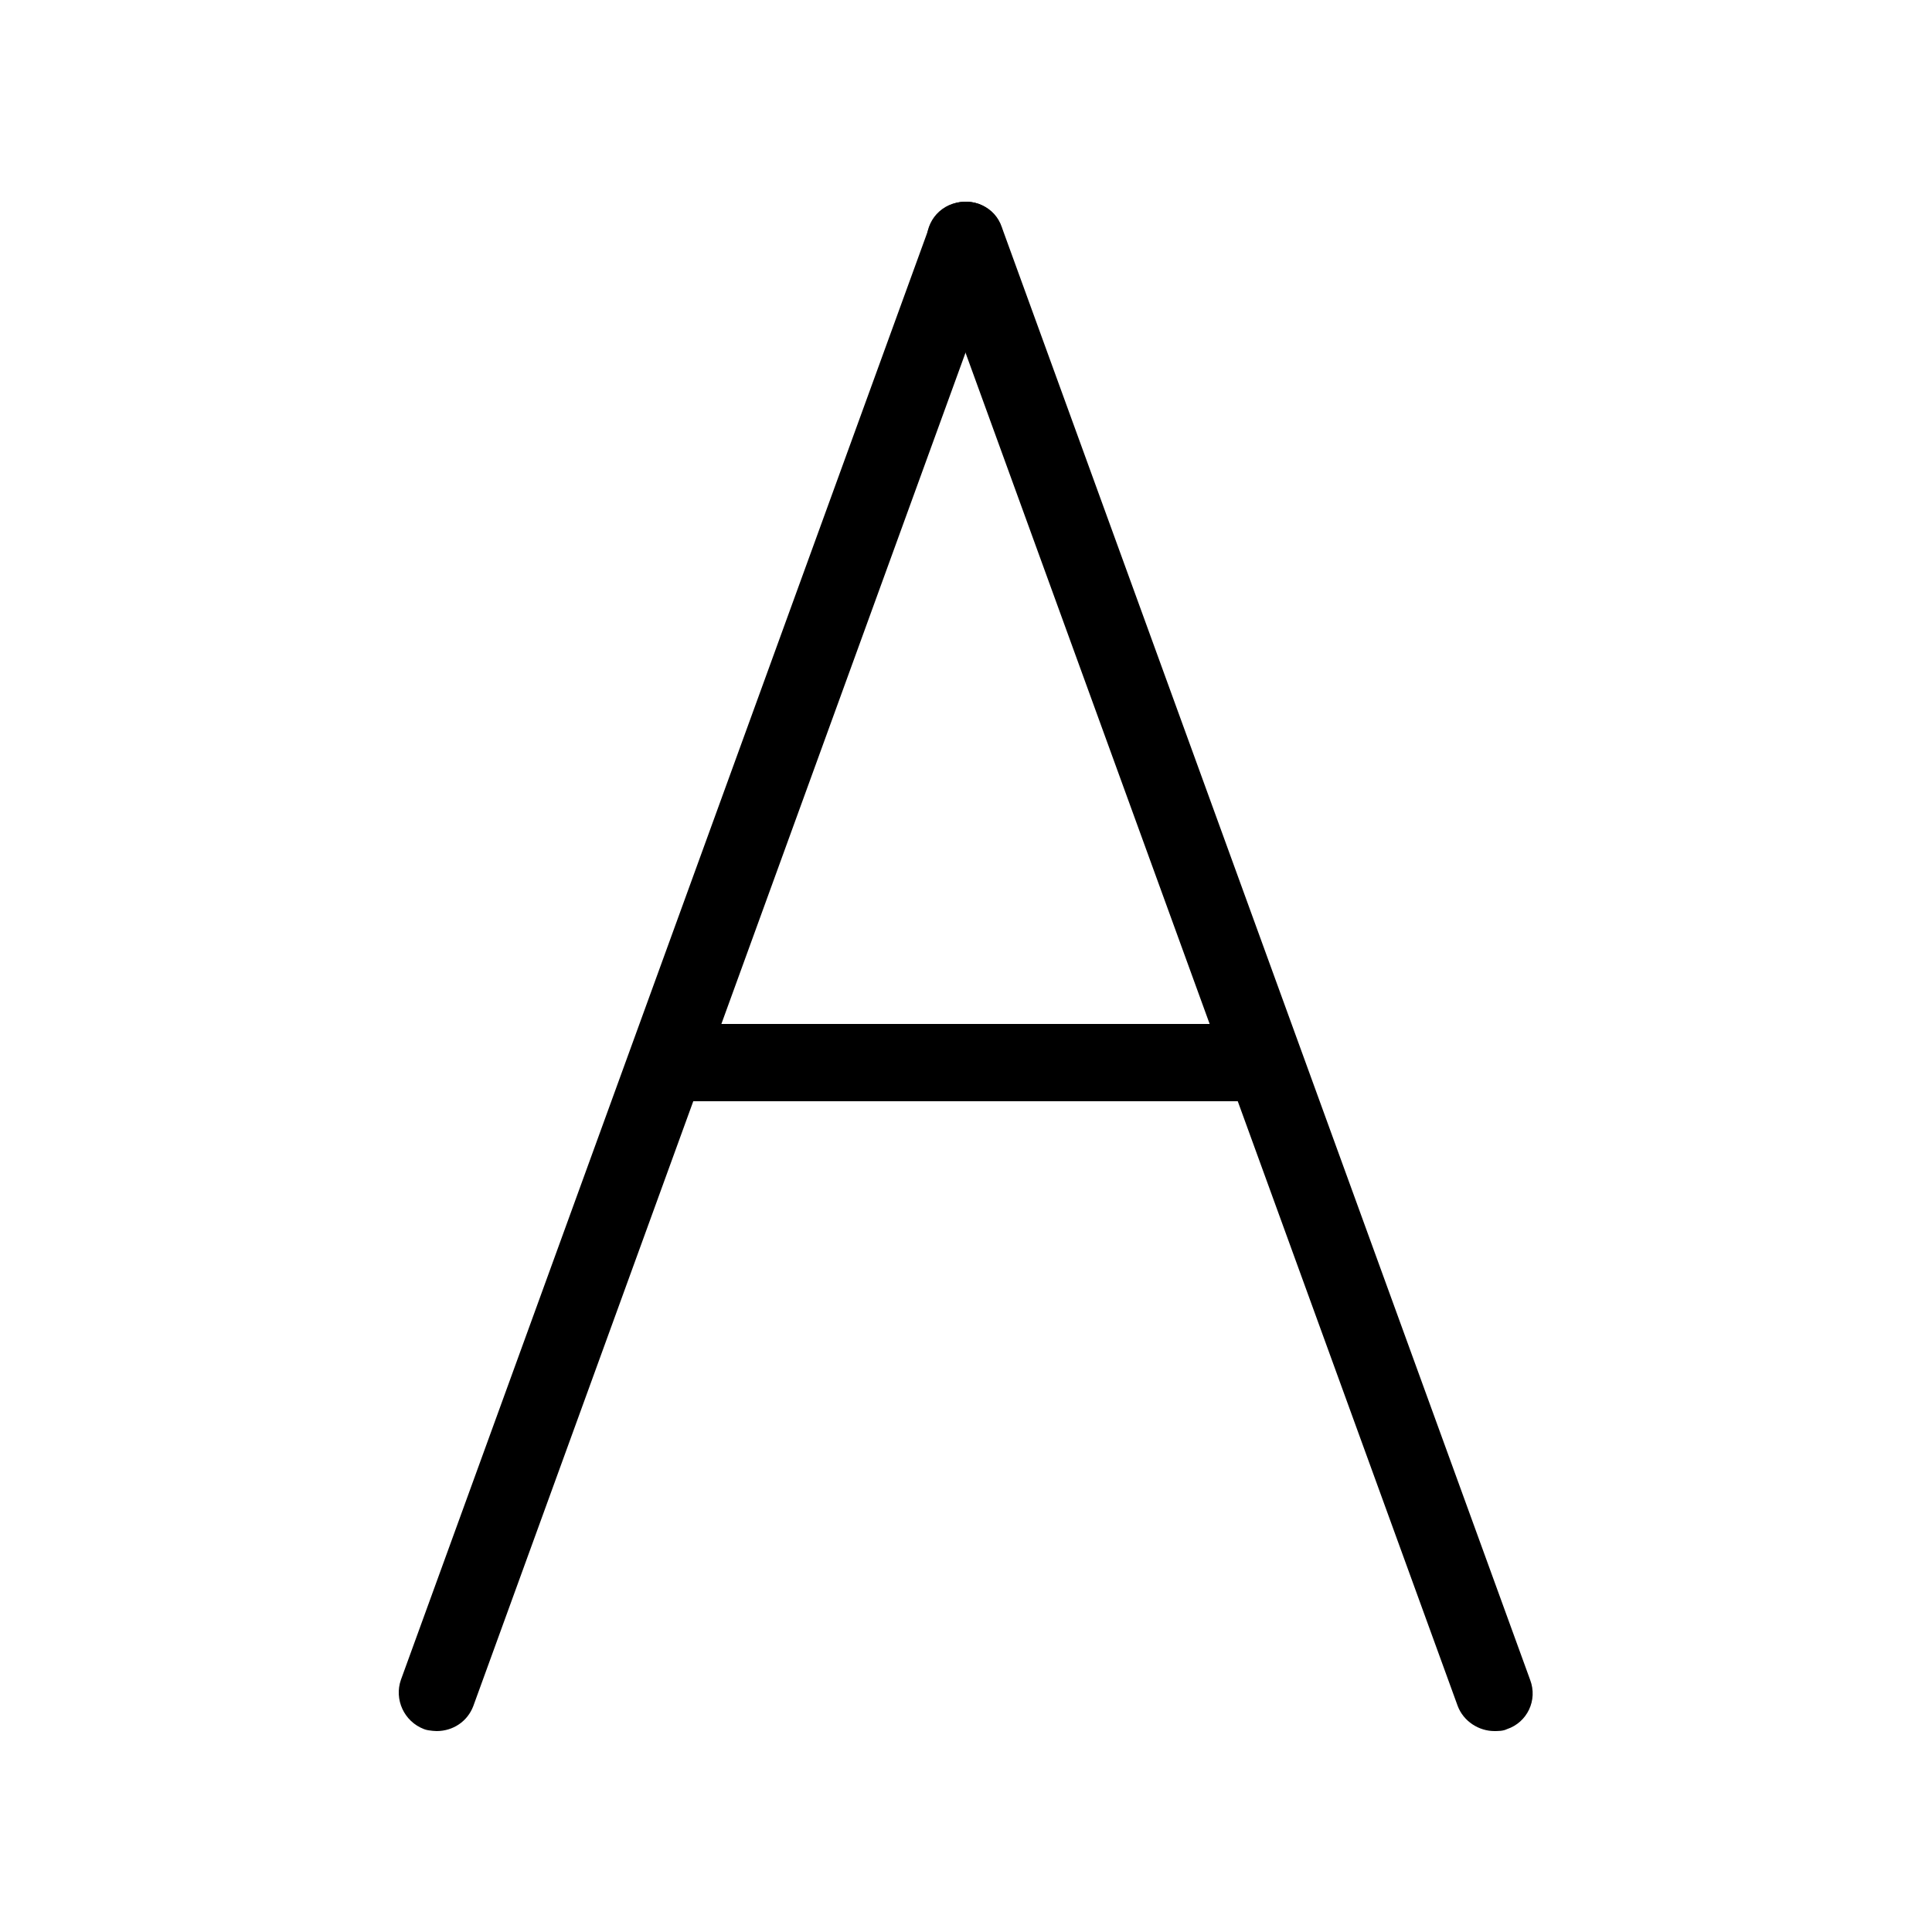
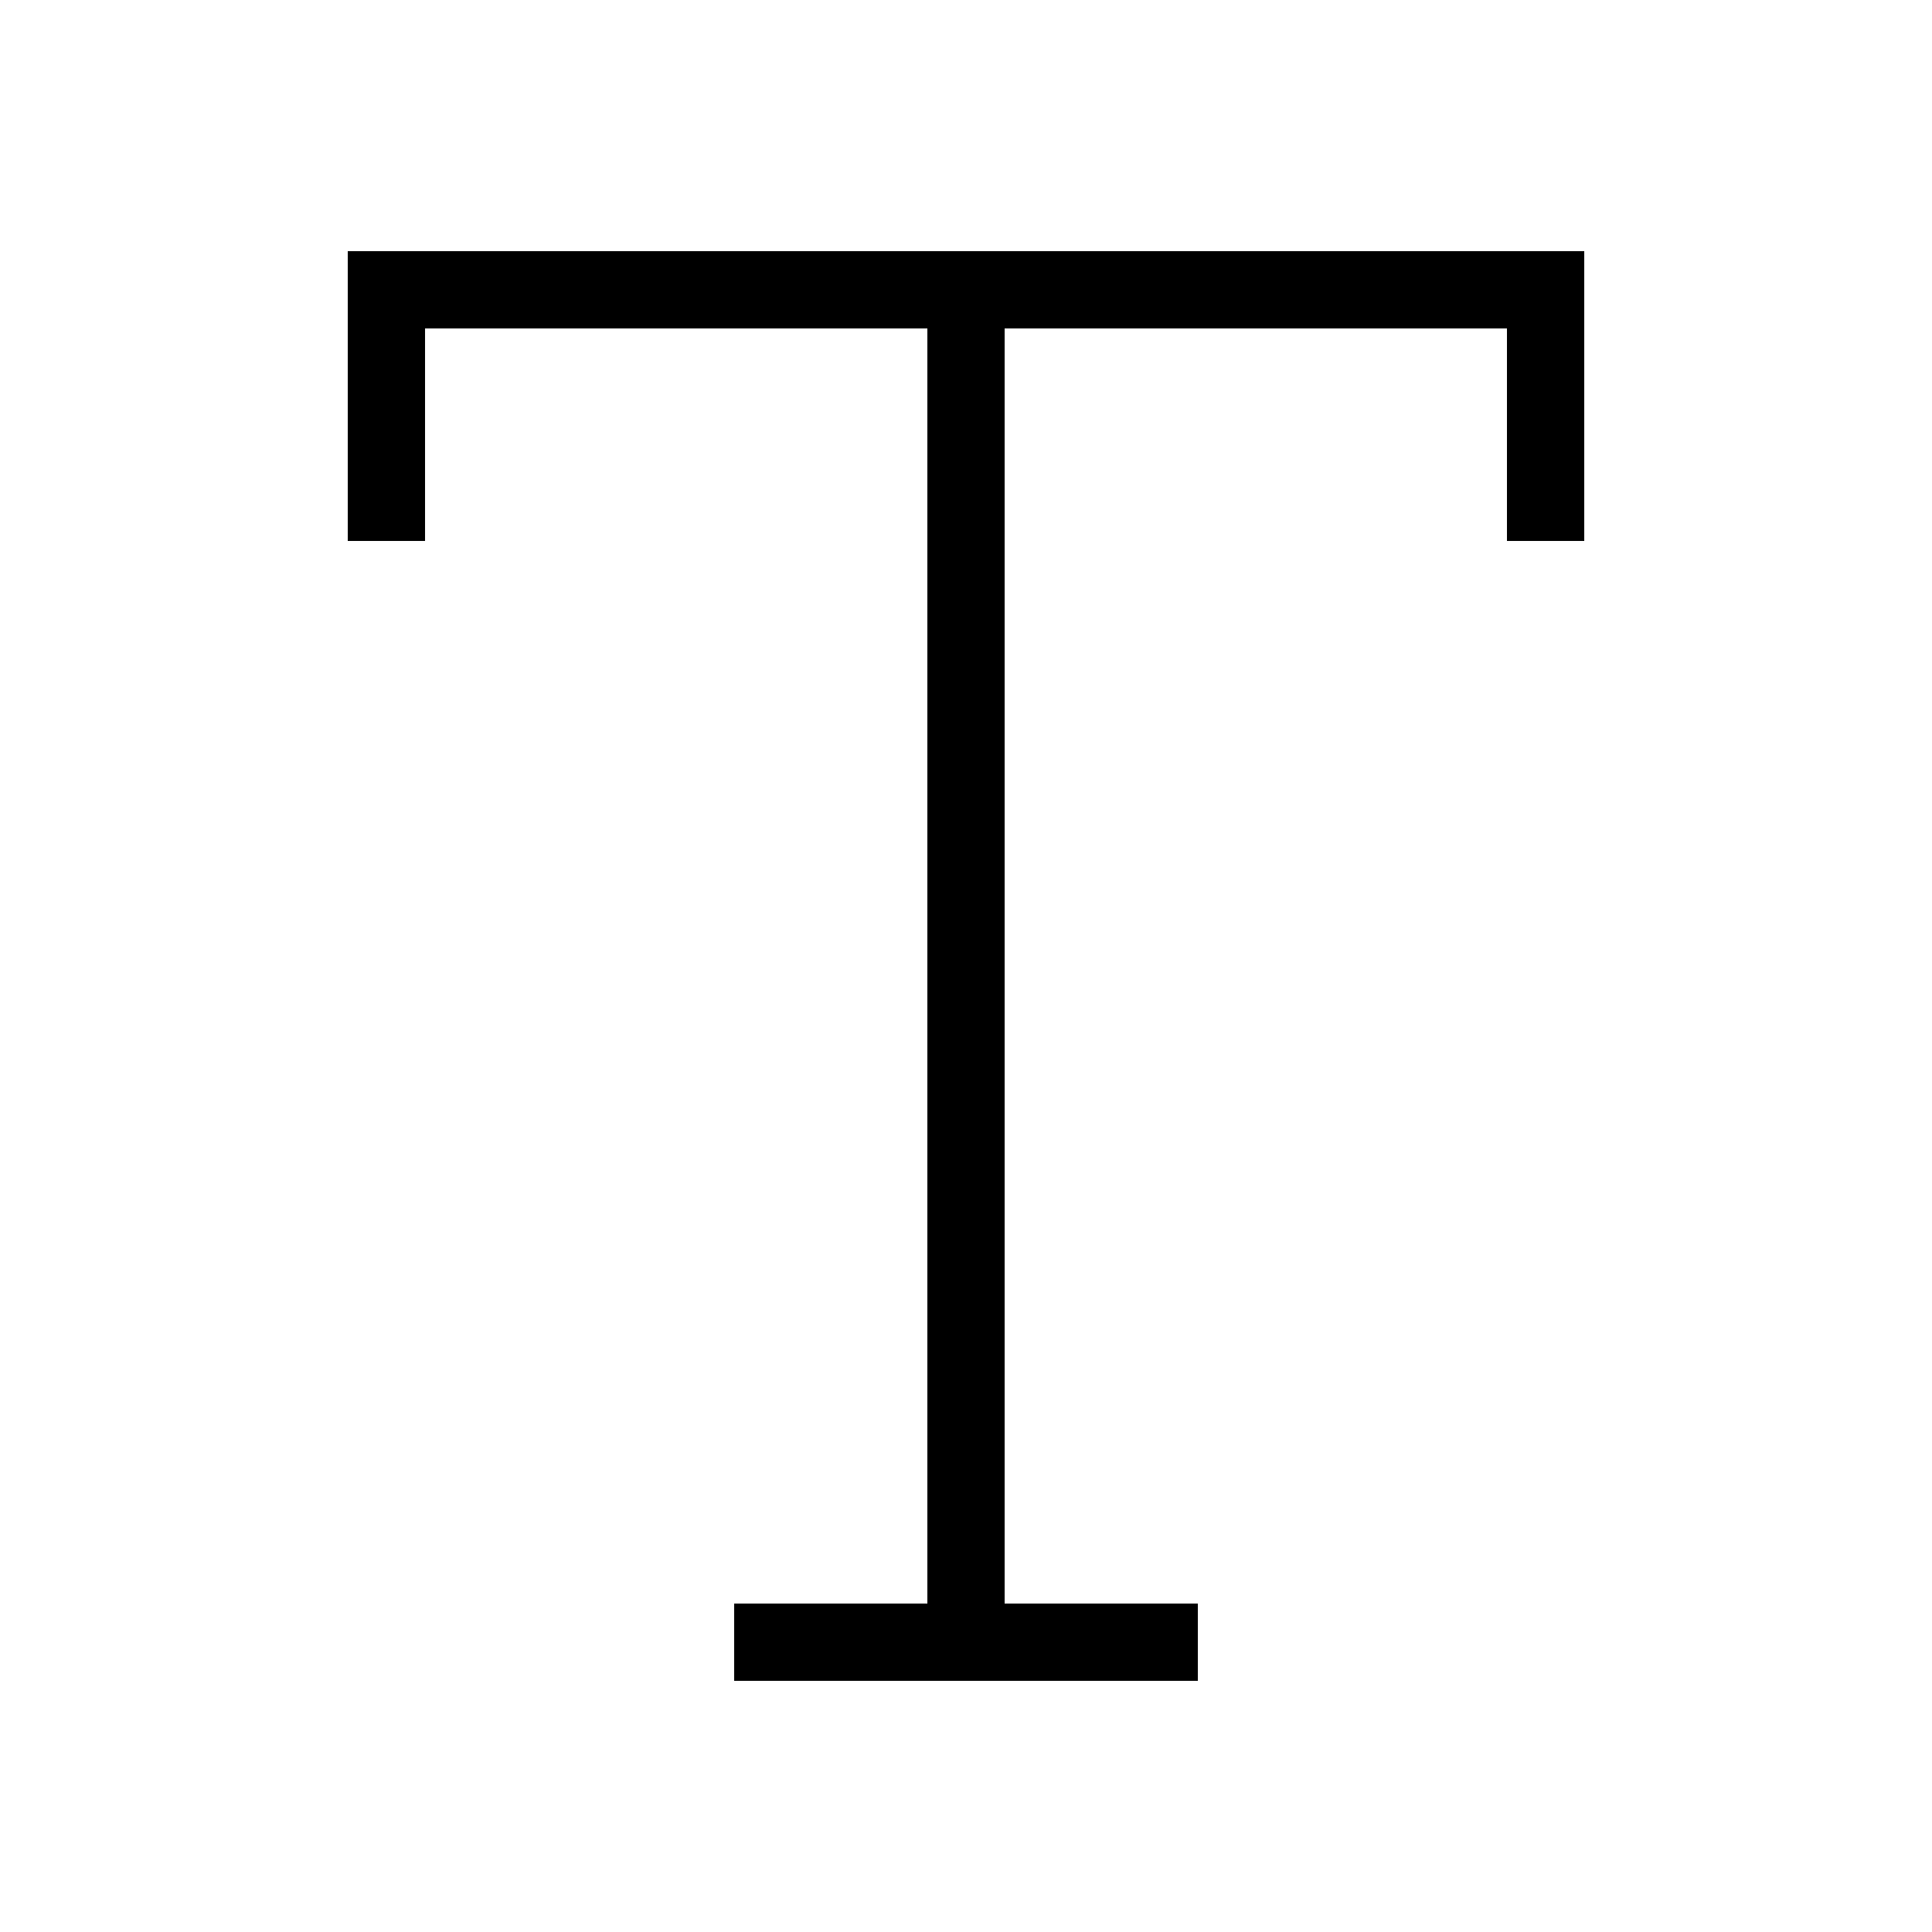
<svg xmlns="http://www.w3.org/2000/svg" viewBox="0 0 20 20">
-   <path fill="currentColor" d="M4.53,17.92s-.09,0-.14-.02c-.21-.08-.31-.31-.24-.51L9.62,2.35c.08-.21,.31-.31,.51-.24,.21,.08,.31,.31,.24,.51l-5.47,15.04c-.06,.16-.21,.26-.38,.26Z" />
-   <path fill="currentColor" d="M15.47,17.92c-.16,0-.32-.1-.38-.26L9.62,2.62c-.08-.21,.03-.44,.24-.51,.21-.07,.44,.03,.51,.24l5.47,15.04c.08,.21-.03,.44-.24,.51-.04,.02-.09,.02-.14,.02Z" />
-   <rect fill="currentColor" x="7" y="10.6" width="6" height=".8" />
+   <path fill="currentColor" d="M3.6 2.6h12.8v3h-.8V3.4h-5.2v13.2h2v.8H7.6v-.8h2V3.4H4.4v2.2h-.8Z" />
</svg>
